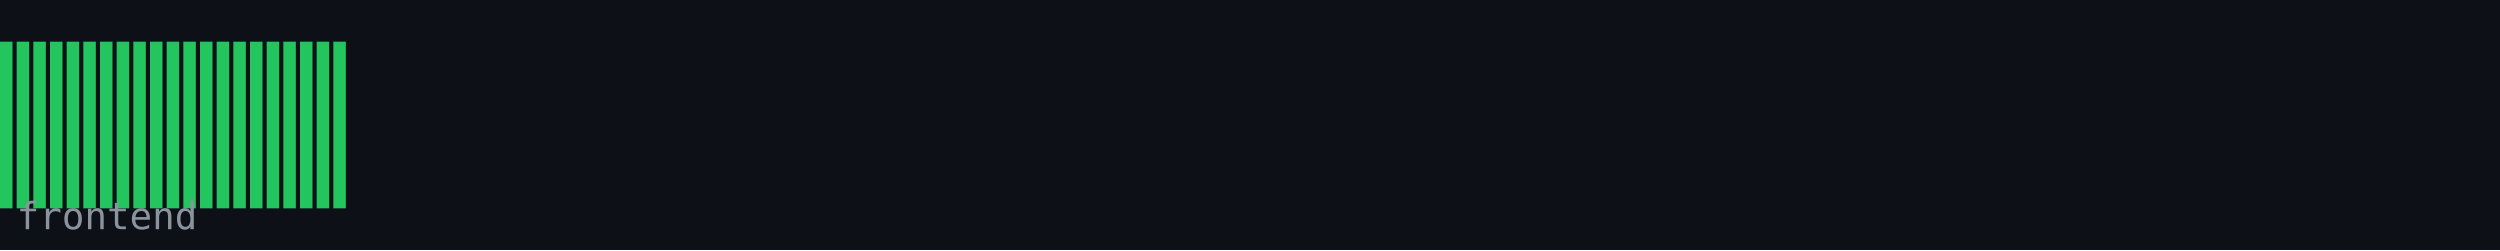
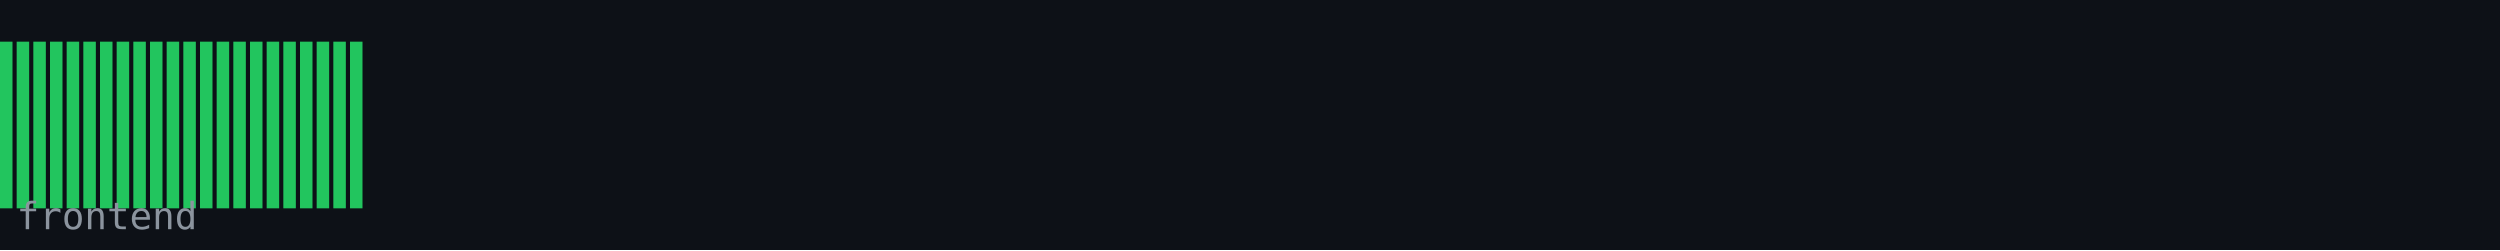
<svg xmlns="http://www.w3.org/2000/svg" width="600" height="60" viewBox="0 0 600 60">
  <rect width="600" height="60" fill="#0d1117" />
  <rect x="0" y="10" width="3" height="40" fill="#22c55e" />
  <rect x="4" y="10" width="3" height="40" fill="#22c55e" />
  <rect x="8" y="10" width="3" height="40" fill="#22c55e" />
  <rect x="12" y="10" width="3" height="40" fill="#22c55e" />
  <rect x="16" y="10" width="3" height="40" fill="#22c55e" />
  <rect x="20" y="10" width="3" height="40" fill="#22c55e" />
  <rect x="24" y="10" width="3" height="40" fill="#22c55e" />
  <rect x="28" y="10" width="3" height="40" fill="#22c55e" />
  <rect x="32" y="10" width="3" height="40" fill="#22c55e" />
  <rect x="36" y="10" width="3" height="40" fill="#22c55e" />
  <rect x="40" y="10" width="3" height="40" fill="#22c55e" />
  <rect x="44" y="10" width="3" height="40" fill="#22c55e" />
  <rect x="48" y="10" width="3" height="40" fill="#22c55e" />
  <rect x="52" y="10" width="3" height="40" fill="#22c55e" />
  <rect x="56" y="10" width="3" height="40" fill="#22c55e" />
  <rect x="60" y="10" width="3" height="40" fill="#22c55e" />
  <rect x="64" y="10" width="3" height="40" fill="#22c55e" />
  <rect x="68" y="10" width="3" height="40" fill="#22c55e" />
  <rect x="72" y="10" width="3" height="40" fill="#22c55e" />
  <rect x="76" y="10" width="3" height="40" fill="#22c55e" />
  <rect x="80" y="10" width="3" height="40" fill="#22c55e" />
+   <rect x="84" y="10" width="3" height="40" fill="#22c55e" />
  <text x="4" y="55" font-family="monospace" font-size="9" fill="#8b949e">frontend</text>
</svg>
